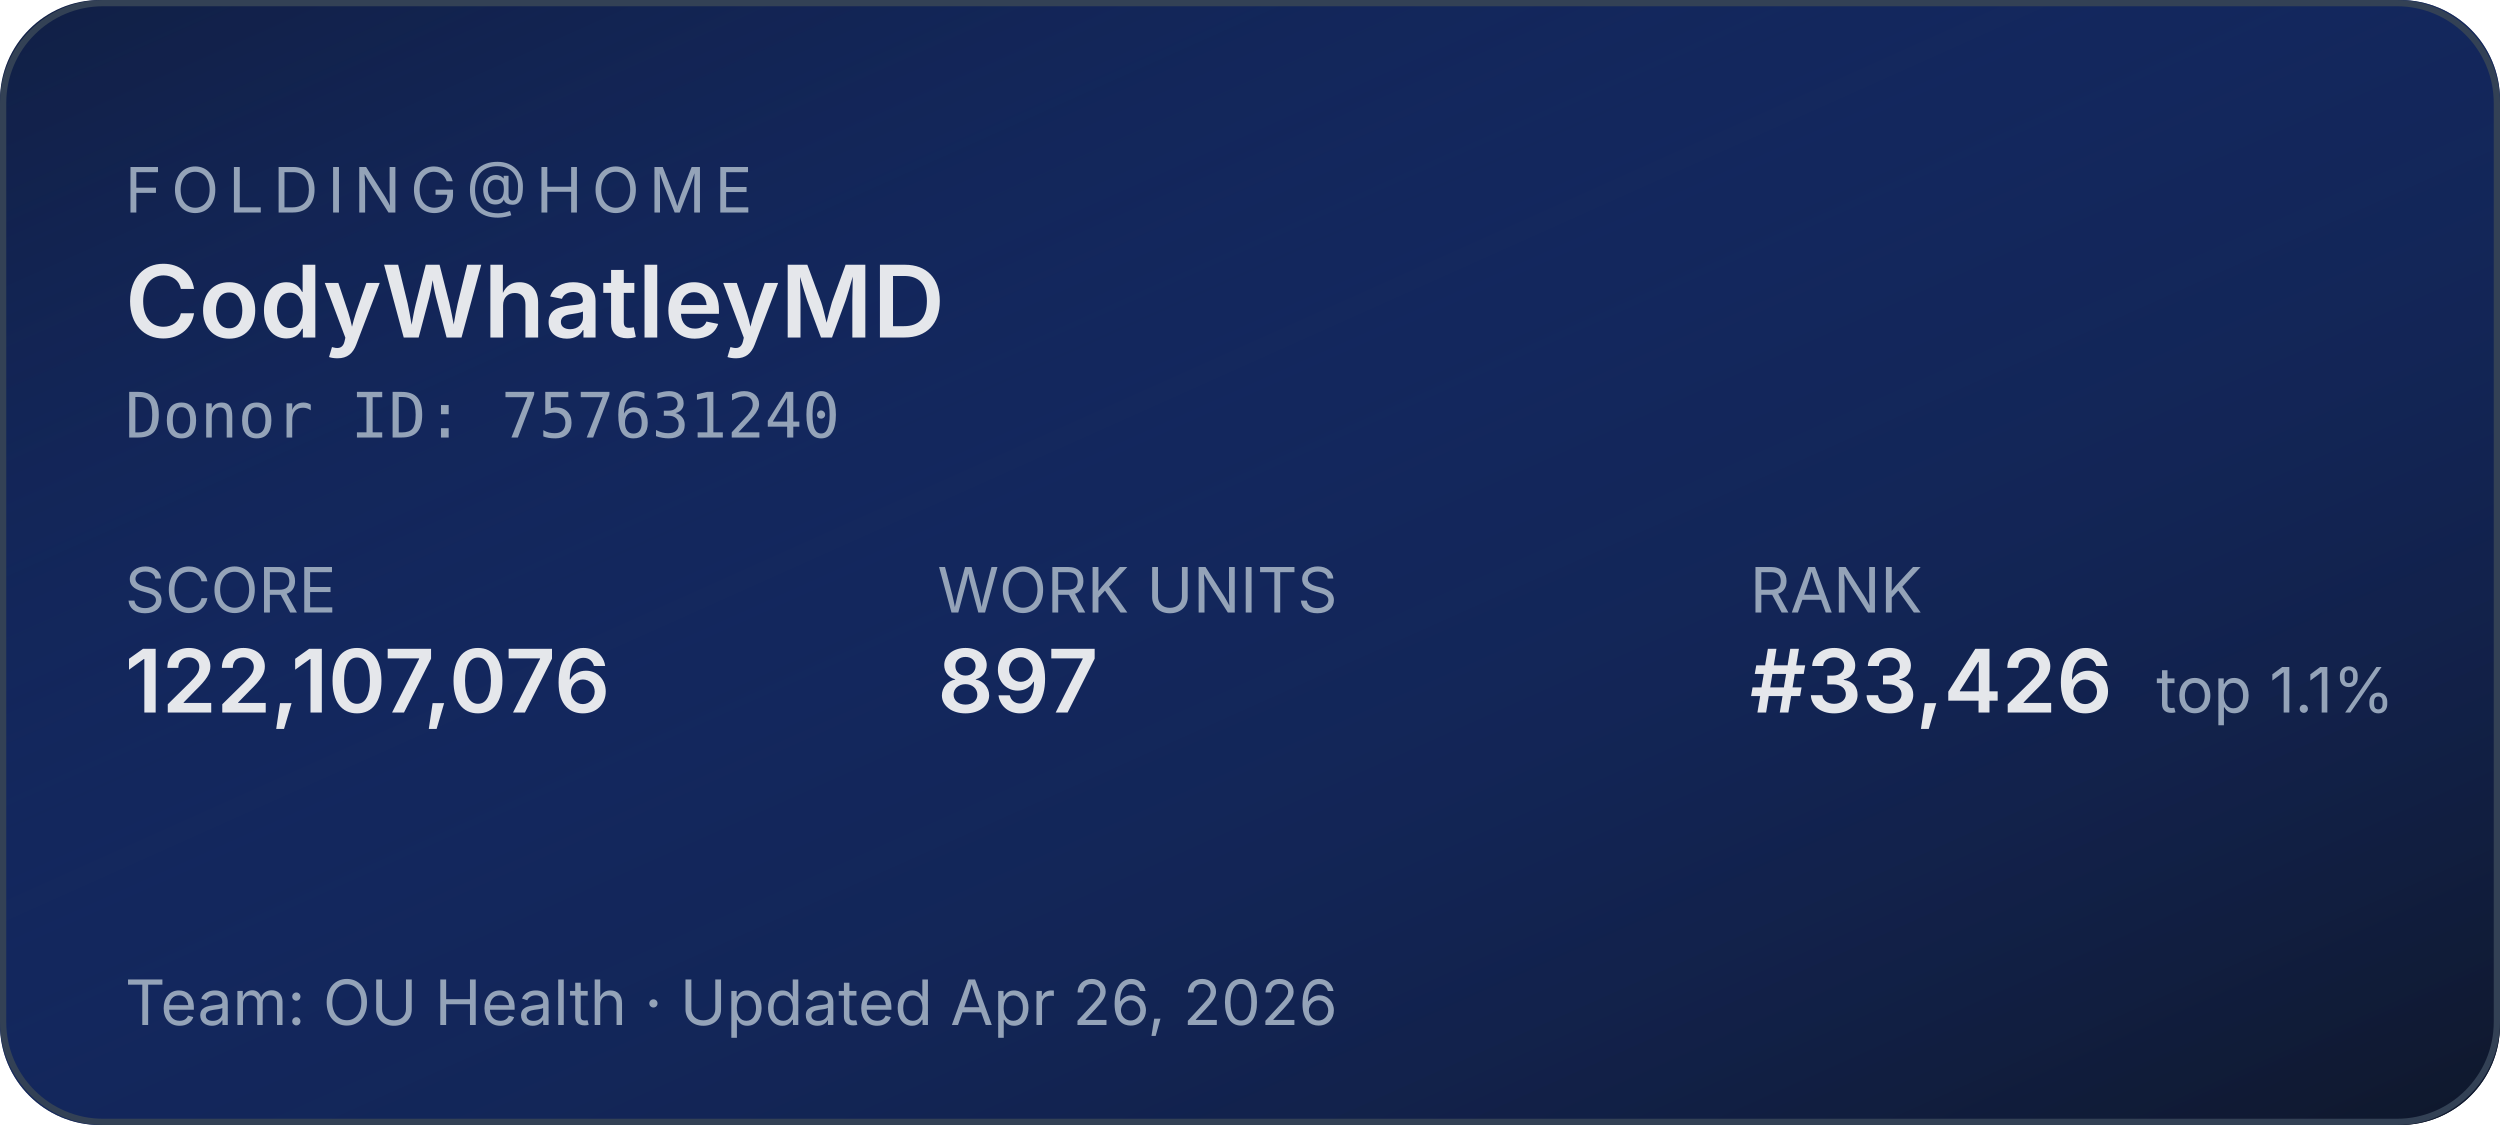
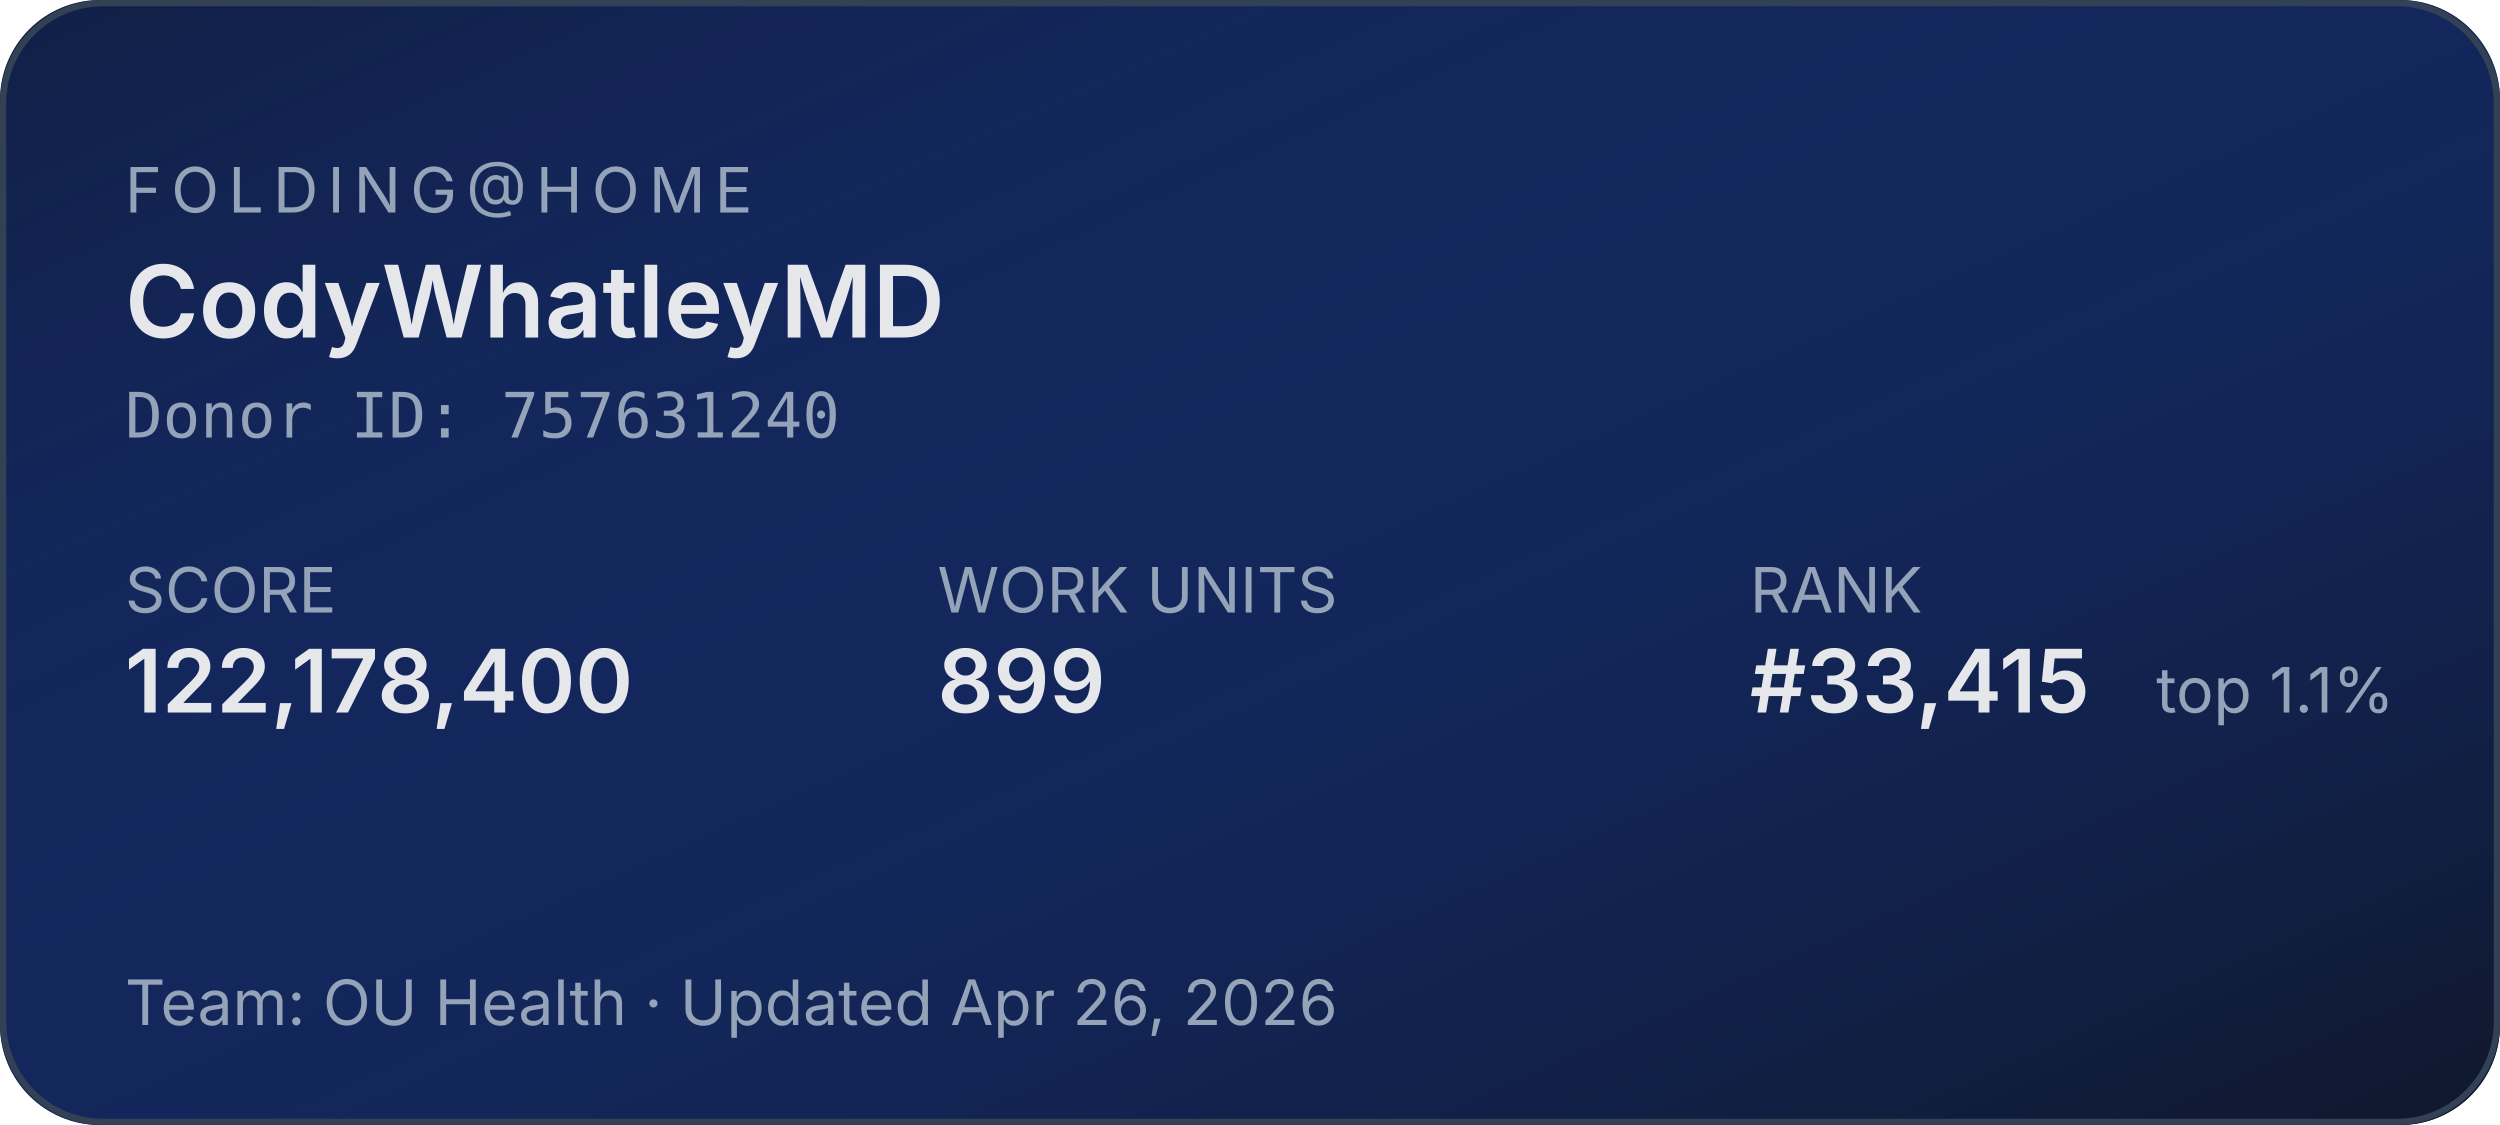
<svg xmlns="http://www.w3.org/2000/svg" width="400" height="180" role="img" aria-label="Folding@home stats for CodyWhatleyMD">
  <defs>
    <linearGradient id="bg" x1="0" y1="0" x2="1" y2="1">
      <stop offset="0%" stop-color="#1d4ed8" stop-opacity="0.15" />
      <stop offset="100%" stop-color="#0f172a" stop-opacity="1" />
    </linearGradient>
  </defs>
  <rect width="400" height="180" rx="16" fill="#0f172a" />
  <rect width="400" height="180" rx="16" fill="url(#bg)" />
  <rect x="0.5" y="0.5" width="399" height="179" rx="16" fill="none" stroke="#334155" stroke-width="1" />
  <g font-family="system-ui,-apple-system,sans-serif">
    <text x="20" y="34" fill="#94a3b8" font-size="10" letter-spacing="1.5" text-transform="uppercase">FOLDING@HOME</text>
    <text x="20" y="54" fill="#e5e7eb" font-size="16" font-weight="600">CodyWhatleyMD</text>
    <text x="20" y="70" fill="#94a3b8" font-size="10" font-family="ui-monospace,monospace">Donor ID: 757631240</text>
    <text x="20" y="98" fill="#94a3b8" font-size="10">SCORE</text>
-     <text x="20" y="114" fill="#e5e7eb" font-size="14" font-weight="600">122,107,076</text>
+     <text x="20" y="114" fill="#e5e7eb" font-size="14" font-weight="600">122,178,400</text>
    <text x="150" y="98" fill="#94a3b8" font-size="10">WORK UNITS</text>
-     <text x="150" y="114" fill="#e5e7eb" font-size="14" font-weight="600">897</text>
+     <text x="150" y="114" fill="#e5e7eb" font-size="14" font-weight="600">899</text>
    <text x="280" y="98" fill="#94a3b8" font-size="10">RANK</text>
-     <text x="280" y="114" fill="#e5e7eb" font-size="14" font-weight="600">#33,426</text>
+     <text x="280" y="114" fill="#e5e7eb" font-size="14" font-weight="600">#33,415</text>
    <text x="345" y="114" fill="#94a3b8" font-size="10">top 1.1%</text>
    <text x="20" y="164" fill="#94a3b8" font-size="10">Team: OU Health  ·  Updated Apr 26, 2026</text>
  </g>
</svg>
